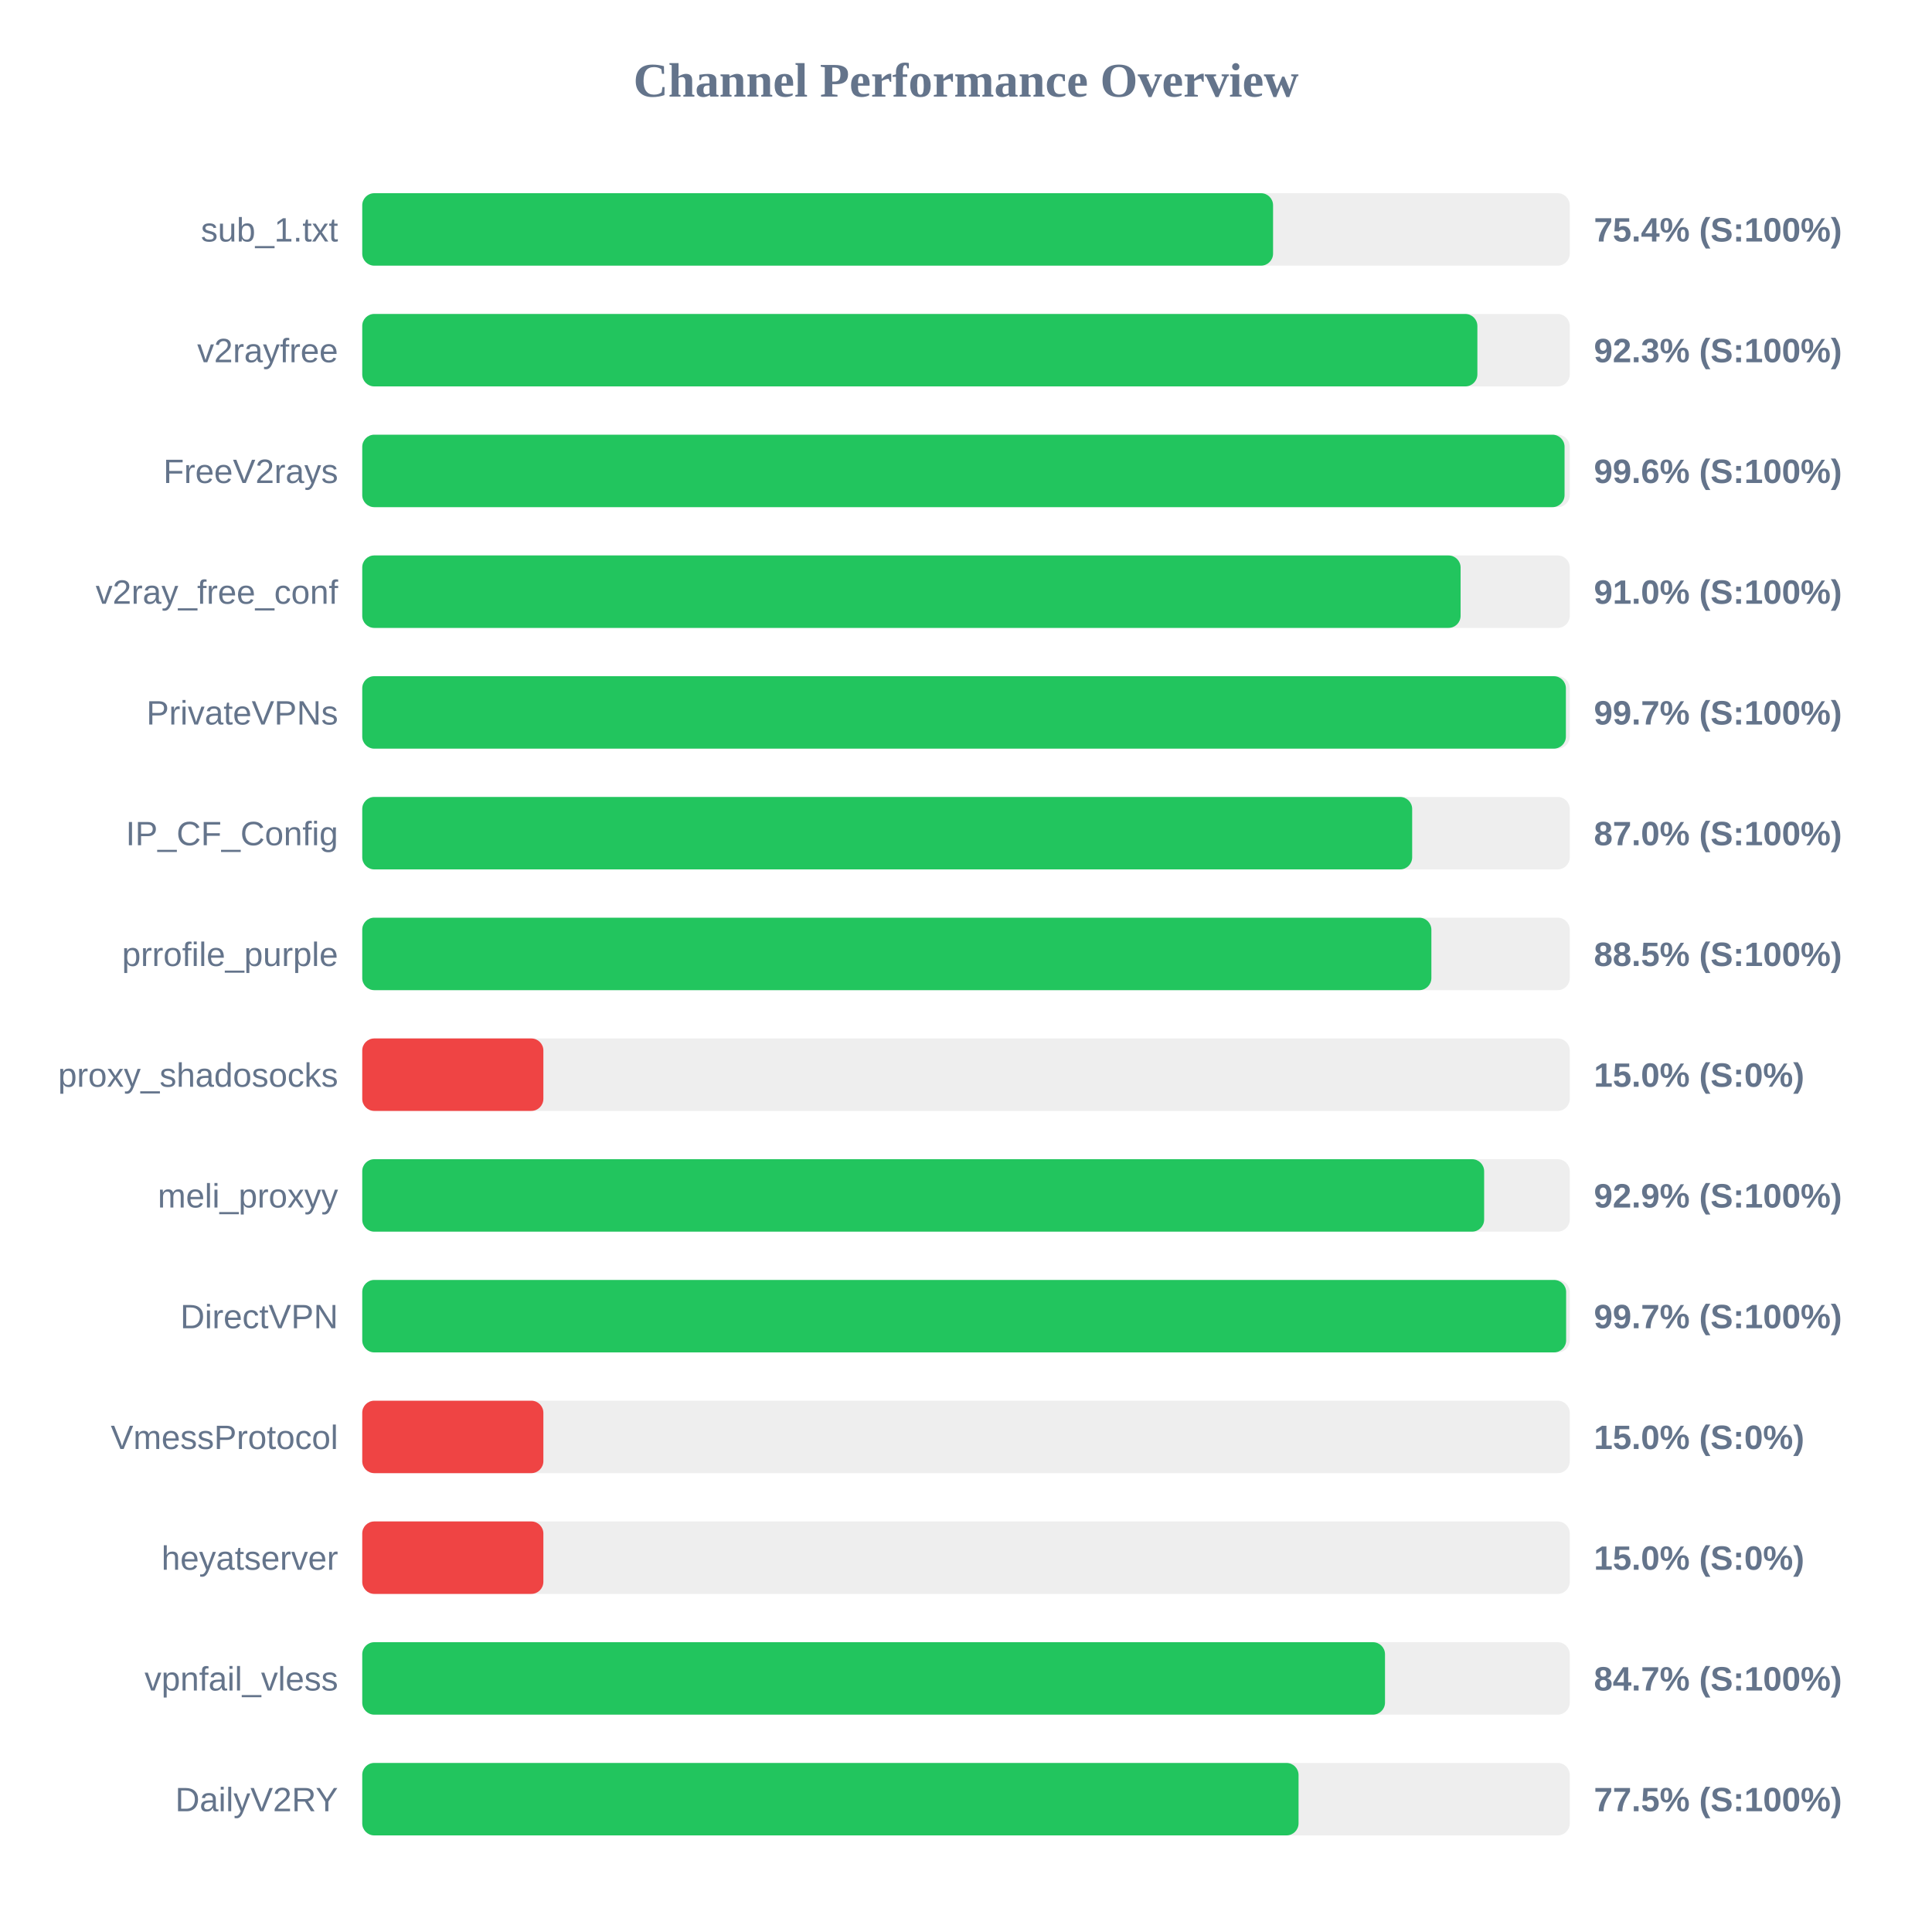
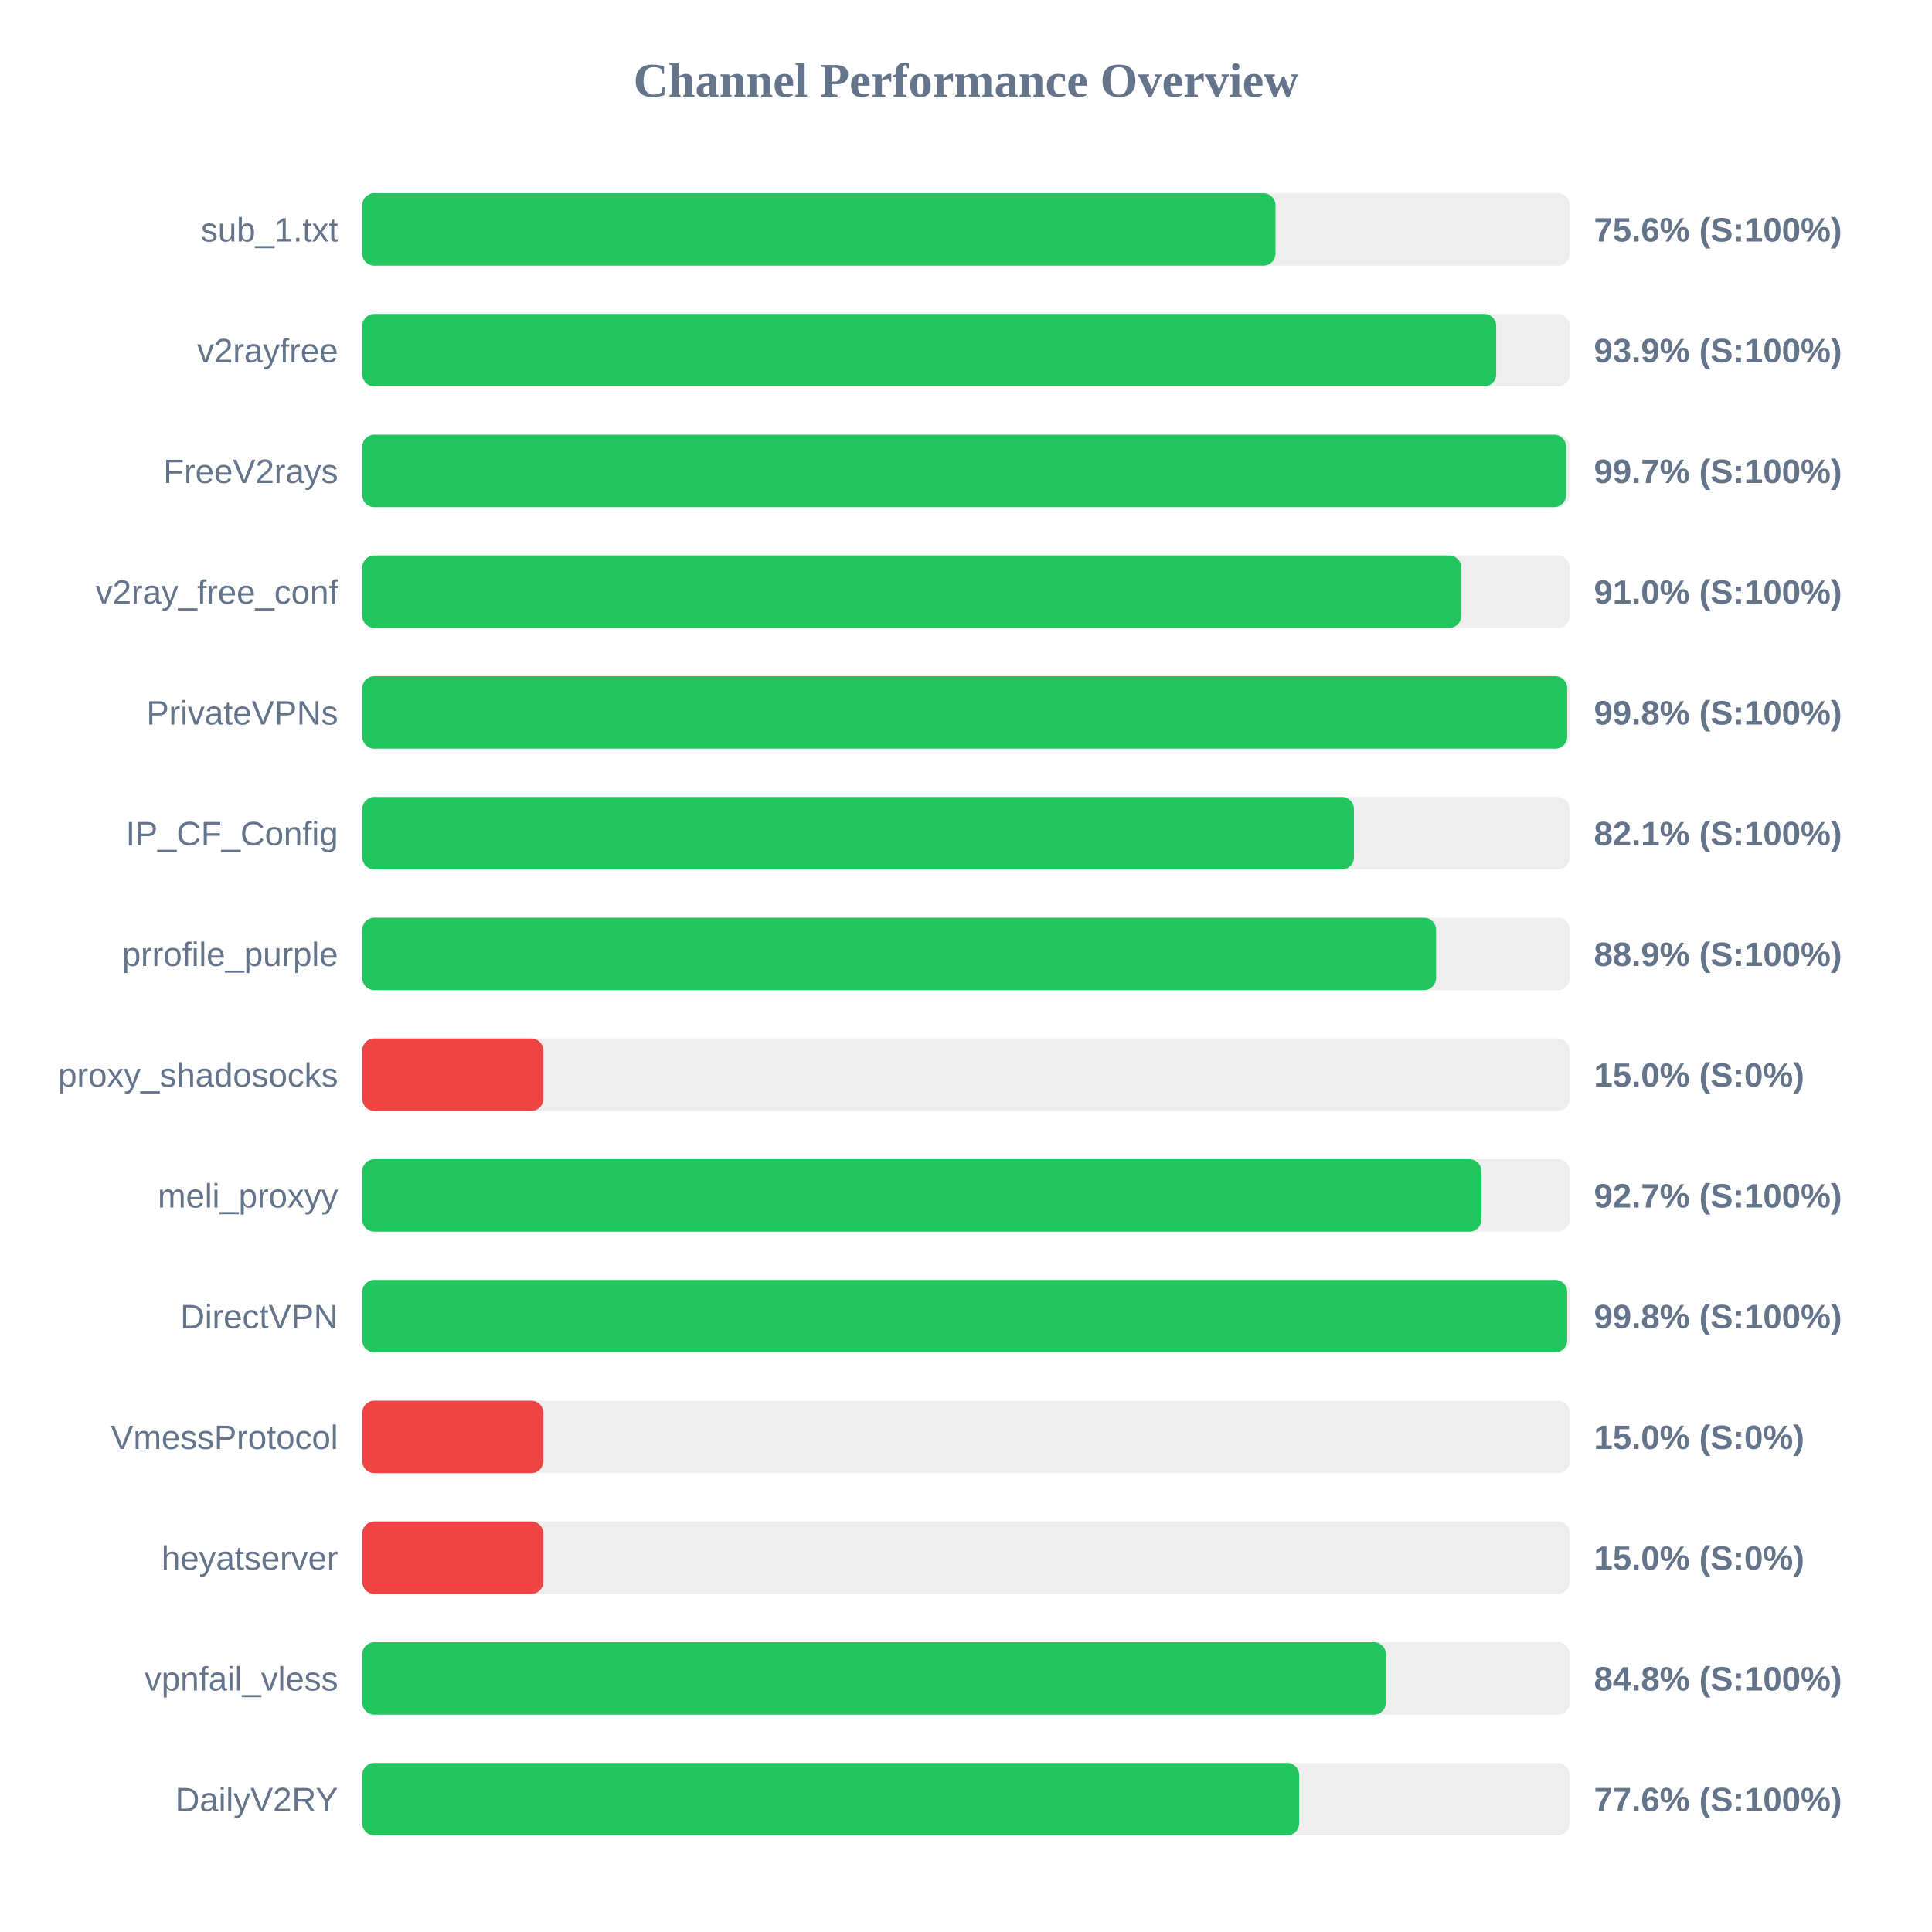
<svg xmlns="http://www.w3.org/2000/svg" width="800" height="800" version="1.1">
  <style>
        .row { font: 14px Arial; fill: #64748b; }
        .score { font: bold 14px Arial; fill: #64748b; }
    </style>
  <text x="400" y="40" text-anchor="middle" font-size="20px" font-weight="bold" fill="#64748b">Channel Performance Overview</text>
  <rect x="150" y="80" width="500" height="30" fill="#eee" rx="5" />
-   <rect x="150" y="80" width="377.15" height="30" fill="#22c55e" rx="5" />
+   <rect x="150" y="80" width="378.15" height="30" fill="#22c55e" rx="5" />
  <text x="140" y="100" text-anchor="end" class="row">sub_1.txt</text>
-   <text x="660" y="100" text-anchor="start" class="score">75.4% (S:100%)</text>
+   <text x="660" y="100" text-anchor="start" class="score">75.6% (S:100%)</text>
  <rect x="150" y="130" width="500" height="30" fill="#eee" rx="5" />
-   <rect x="150" y="130" width="461.75" height="30" fill="#22c55e" rx="5" />
+   <rect x="150" y="130" width="469.55" height="30" fill="#22c55e" rx="5" />
  <text x="140" y="150" text-anchor="end" class="row">v2rayfree</text>
-   <text x="660" y="150" text-anchor="start" class="score">92.3% (S:100%)</text>
+   <text x="660" y="150" text-anchor="start" class="score">93.9% (S:100%)</text>
  <rect x="150" y="180" width="500" height="30" fill="#eee" rx="5" />
-   <rect x="150" y="180" width="497.85" height="30" fill="#22c55e" rx="5" />
+   <rect x="150" y="180" width="498.5" height="30" fill="#22c55e" rx="5" />
  <text x="140" y="200" text-anchor="end" class="row">FreeV2rays</text>
-   <text x="660" y="200" text-anchor="start" class="score">99.6% (S:100%)</text>
+   <text x="660" y="200" text-anchor="start" class="score">99.7% (S:100%)</text>
  <rect x="150" y="230" width="500" height="30" fill="#eee" rx="5" />
-   <rect x="150" y="230" width="454.8" height="30" fill="#22c55e" rx="5" />
+   <rect x="150" y="230" width="455.1" height="30" fill="#22c55e" rx="5" />
  <text x="140" y="250" text-anchor="end" class="row">v2ray_free_conf</text>
  <text x="660" y="250" text-anchor="start" class="score">91.0% (S:100%)</text>
  <rect x="150" y="280" width="500" height="30" fill="#eee" rx="5" />
-   <rect x="150" y="280" width="498.4" height="30" fill="#22c55e" rx="5" />
+   <rect x="150" y="280" width="498.95" height="30" fill="#22c55e" rx="5" />
  <text x="140" y="300" text-anchor="end" class="row">PrivateVPNs</text>
-   <text x="660" y="300" text-anchor="start" class="score">99.7% (S:100%)</text>
+   <text x="660" y="300" text-anchor="start" class="score">99.8% (S:100%)</text>
  <rect x="150" y="330" width="500" height="30" fill="#eee" rx="5" />
-   <rect x="150" y="330" width="434.75" height="30" fill="#22c55e" rx="5" />
+   <rect x="150" y="330" width="410.65" height="30" fill="#22c55e" rx="5" />
  <text x="140" y="350" text-anchor="end" class="row">IP_CF_Config</text>
-   <text x="660" y="350" text-anchor="start" class="score">87.0% (S:100%)</text>
+   <text x="660" y="350" text-anchor="start" class="score">82.1% (S:100%)</text>
  <rect x="150" y="380" width="500" height="30" fill="#eee" rx="5" />
-   <rect x="150" y="380" width="442.7" height="30" fill="#22c55e" rx="5" />
+   <rect x="150" y="380" width="444.65" height="30" fill="#22c55e" rx="5" />
  <text x="140" y="400" text-anchor="end" class="row">prrofile_purple</text>
-   <text x="660" y="400" text-anchor="start" class="score">88.5% (S:100%)</text>
+   <text x="660" y="400" text-anchor="start" class="score">88.9% (S:100%)</text>
  <rect x="150" y="430" width="500" height="30" fill="#eee" rx="5" />
  <rect x="150" y="430" width="75.0" height="30" fill="#ef4444" rx="5" />
  <text x="140" y="450" text-anchor="end" class="row">proxy_shadosocks</text>
  <text x="660" y="450" text-anchor="start" class="score">15.0% (S:0%)</text>
  <rect x="150" y="480" width="500" height="30" fill="#eee" rx="5" />
-   <rect x="150" y="480" width="464.55" height="30" fill="#22c55e" rx="5" />
+   <rect x="150" y="480" width="463.45" height="30" fill="#22c55e" rx="5" />
  <text x="140" y="500" text-anchor="end" class="row">meli_proxyy</text>
-   <text x="660" y="500" text-anchor="start" class="score">92.9% (S:100%)</text>
+   <text x="660" y="500" text-anchor="start" class="score">92.7% (S:100%)</text>
  <rect x="150" y="530" width="500" height="30" fill="#eee" rx="5" />
-   <rect x="150" y="530" width="498.5" height="30" fill="#22c55e" rx="5" />
+   <rect x="150" y="530" width="498.95" height="30" fill="#22c55e" rx="5" />
  <text x="140" y="550" text-anchor="end" class="row">DirectVPN</text>
-   <text x="660" y="550" text-anchor="start" class="score">99.7% (S:100%)</text>
+   <text x="660" y="550" text-anchor="start" class="score">99.8% (S:100%)</text>
  <rect x="150" y="580" width="500" height="30" fill="#eee" rx="5" />
  <rect x="150" y="580" width="75.0" height="30" fill="#ef4444" rx="5" />
  <text x="140" y="600" text-anchor="end" class="row">VmessProtocol</text>
  <text x="660" y="600" text-anchor="start" class="score">15.0% (S:0%)</text>
  <rect x="150" y="630" width="500" height="30" fill="#eee" rx="5" />
  <rect x="150" y="630" width="75.0" height="30" fill="#ef4444" rx="5" />
  <text x="140" y="650" text-anchor="end" class="row">heyatserver</text>
  <text x="660" y="650" text-anchor="start" class="score">15.0% (S:0%)</text>
  <rect x="150" y="680" width="500" height="30" fill="#eee" rx="5" />
-   <rect x="150" y="680" width="423.5" height="30" fill="#22c55e" rx="5" />
+   <rect x="150" y="680" width="423.9" height="30" fill="#22c55e" rx="5" />
  <text x="140" y="700" text-anchor="end" class="row">vpnfail_vless</text>
-   <text x="660" y="700" text-anchor="start" class="score">84.7% (S:100%)</text>
+   <text x="660" y="700" text-anchor="start" class="score">84.8% (S:100%)</text>
  <rect x="150" y="730" width="500" height="30" fill="#eee" rx="5" />
-   <rect x="150" y="730" width="387.7" height="30" fill="#22c55e" rx="5" />
+   <rect x="150" y="730" width="387.95" height="30" fill="#22c55e" rx="5" />
  <text x="140" y="750" text-anchor="end" class="row">DailyV2RY</text>
-   <text x="660" y="750" text-anchor="start" class="score">77.5% (S:100%)</text>
+   <text x="660" y="750" text-anchor="start" class="score">77.6% (S:100%)</text>
</svg>
